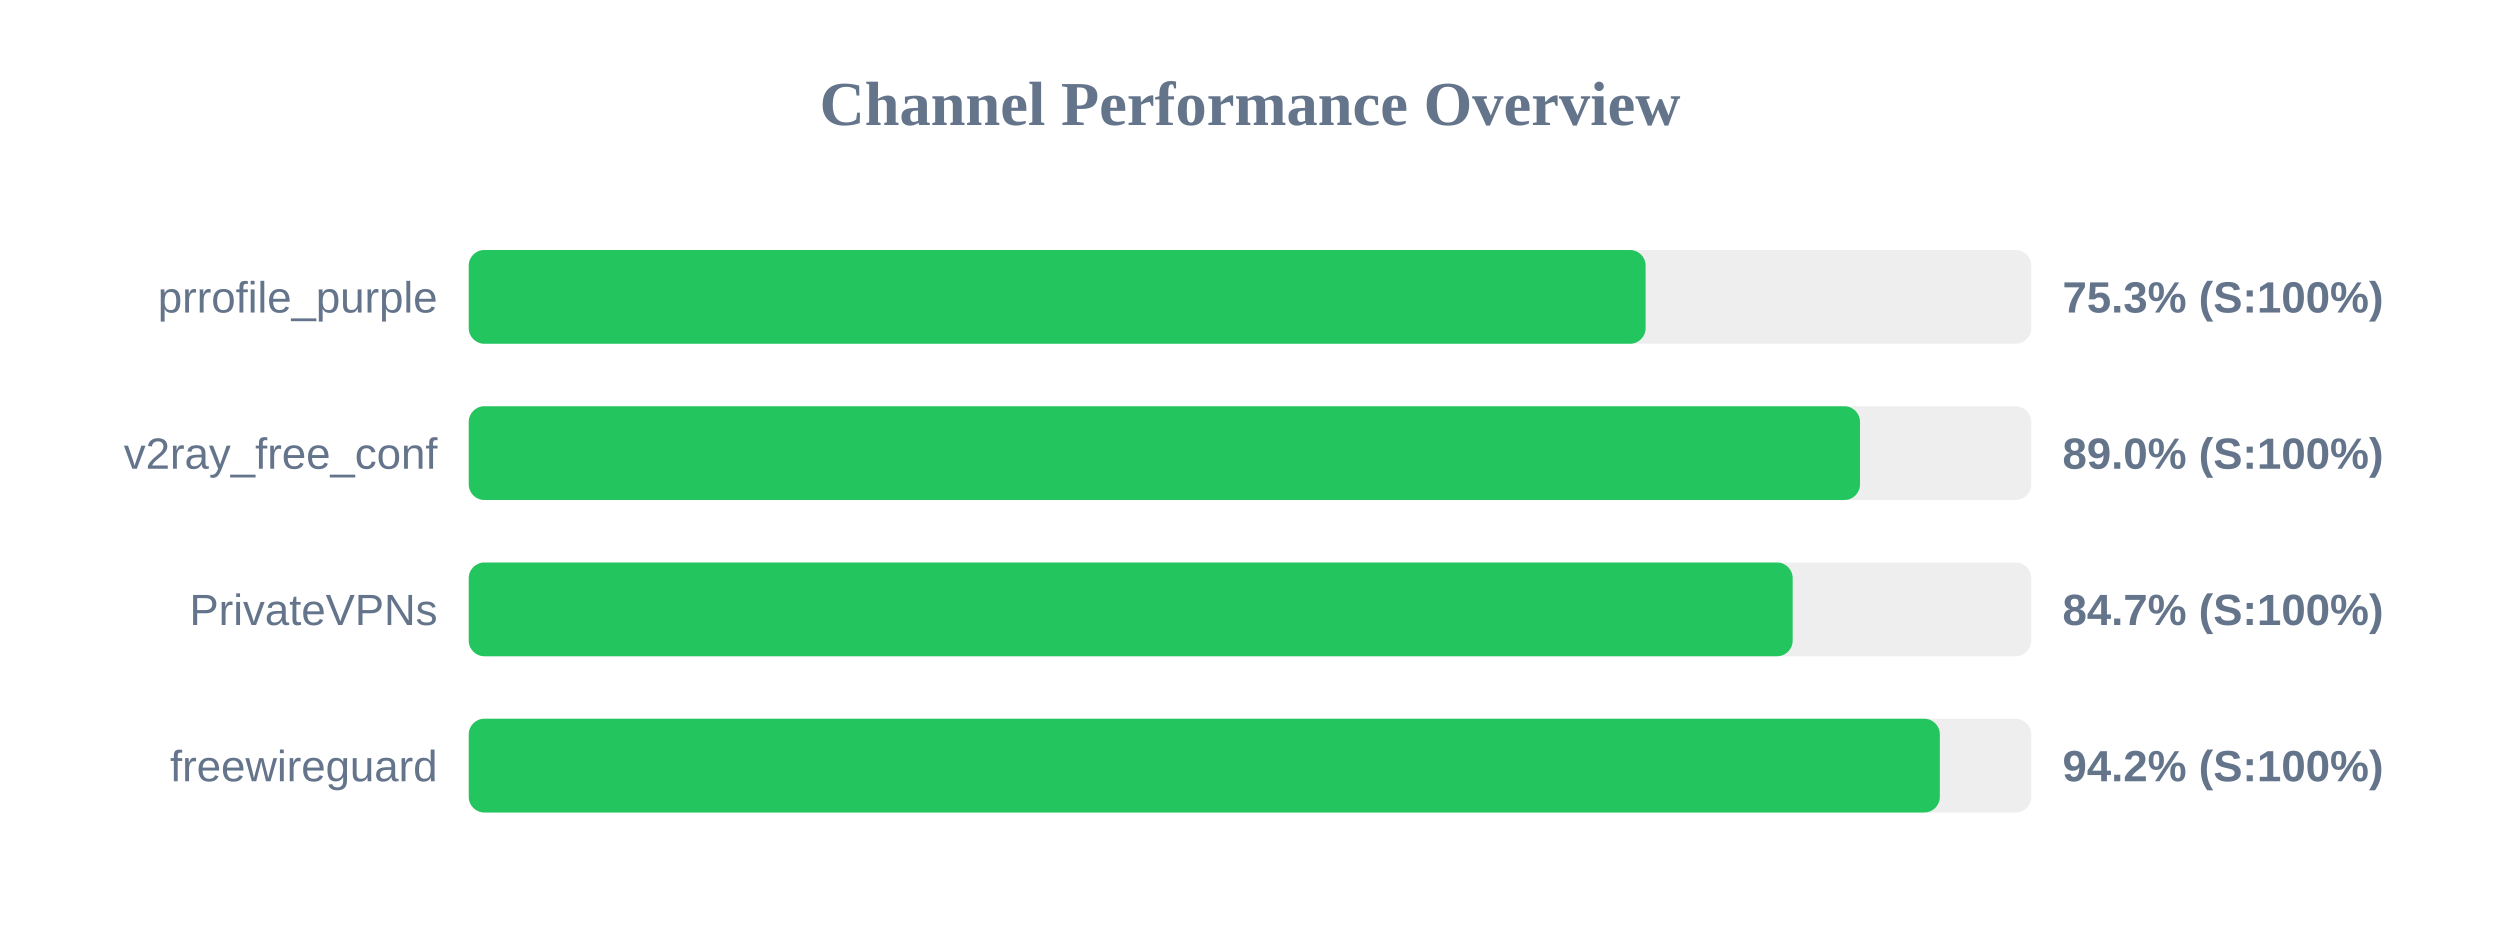
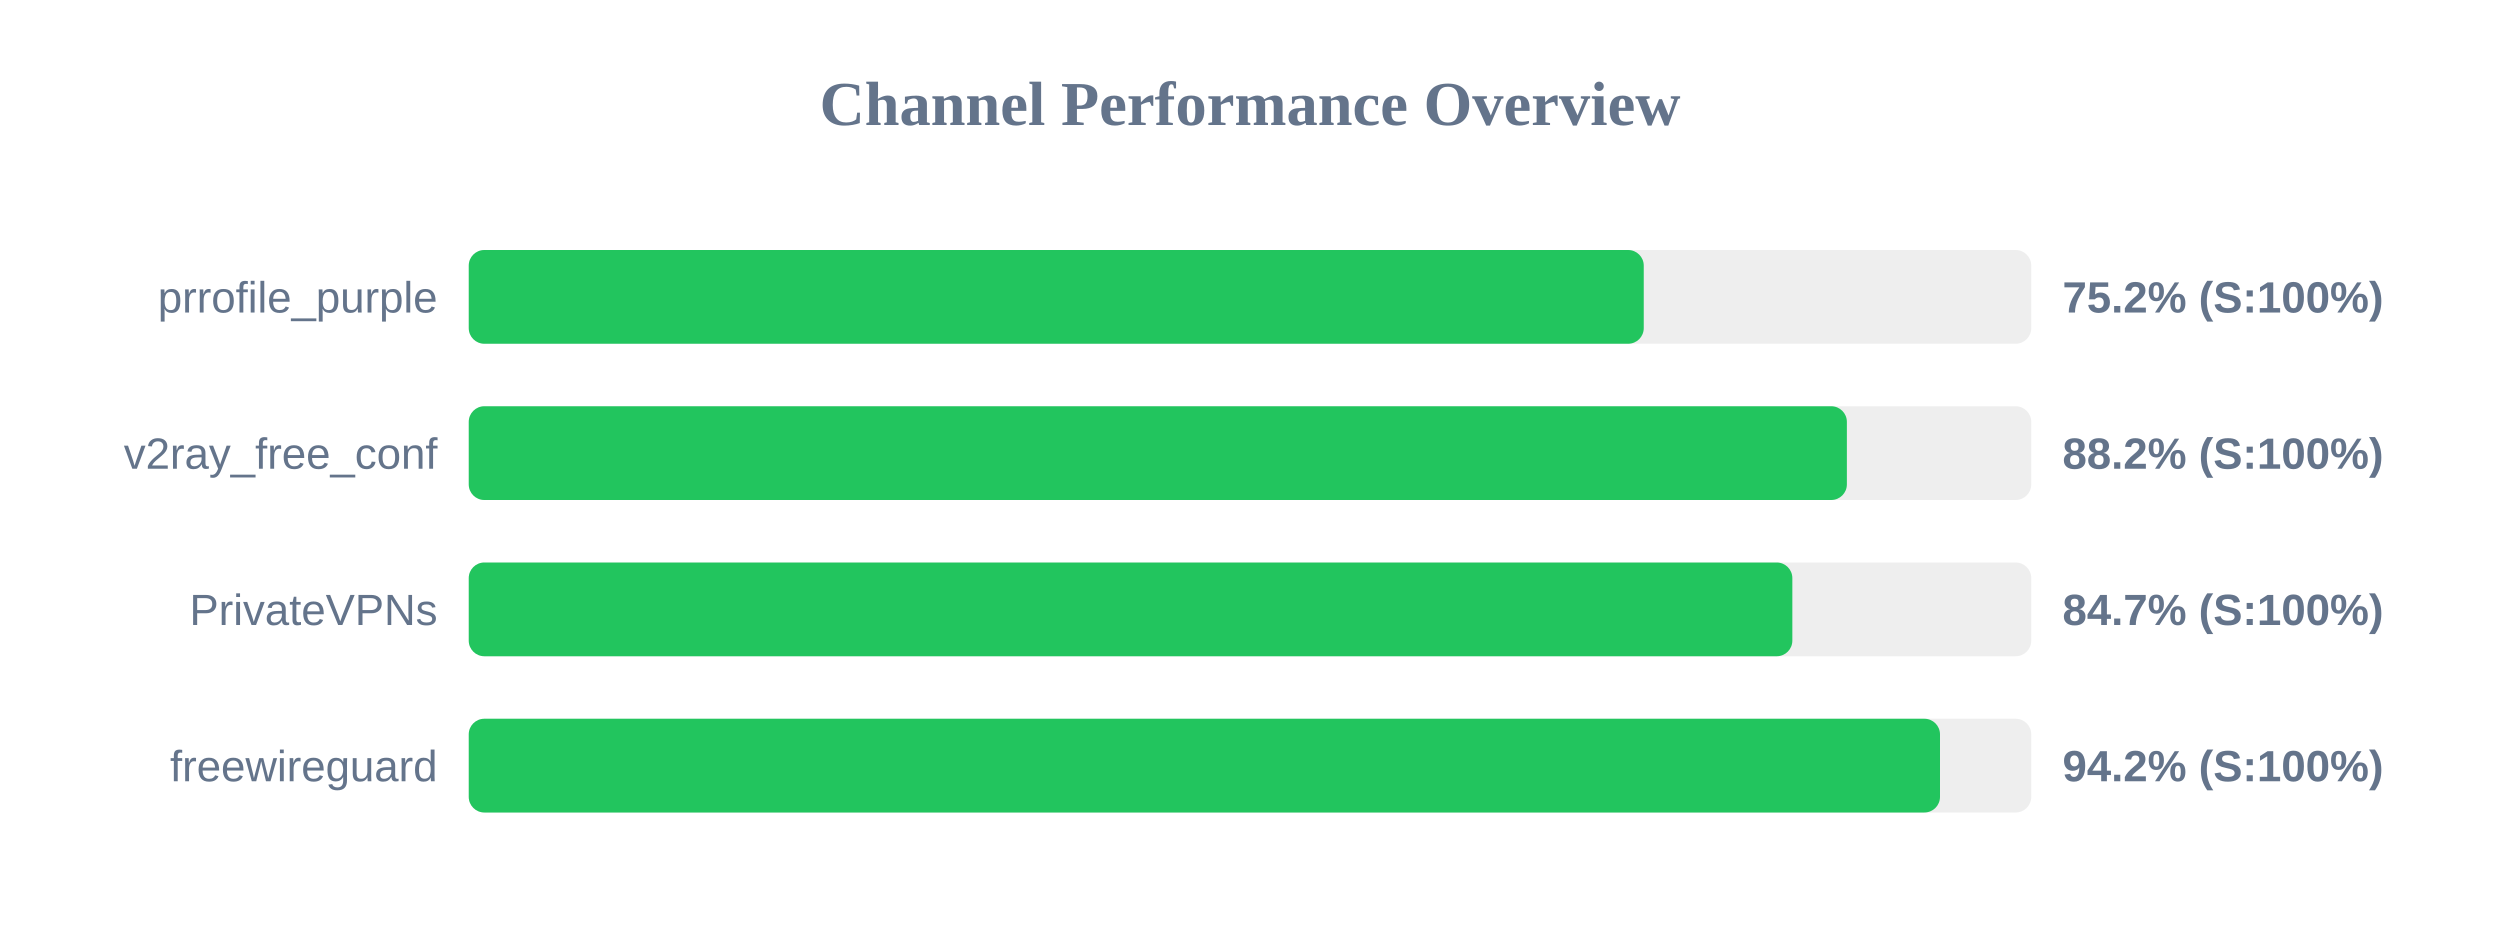
<svg xmlns="http://www.w3.org/2000/svg" width="800" height="300" version="1.1">
  <style>
        .row { font: 14px Arial; fill: #64748b; }
        .score { font: bold 14px Arial; fill: #64748b; }
    </style>
  <text x="400" y="40" text-anchor="middle" font-size="20px" font-weight="bold" fill="#64748b">Channel Performance Overview</text>
  <rect x="150" y="80" width="500" height="30" fill="#eee" rx="5" />
-   <rect x="150" y="80" width="376.6" height="30" fill="#22c55e" rx="5" />
+   <rect x="150" y="80" width="376.0" height="30" fill="#22c55e" rx="5" />
  <text x="140" y="100" text-anchor="end" class="row">prrofile_purple</text>
-   <text x="660" y="100" text-anchor="start" class="score">75.3% (S:100%)</text>
+   <text x="660" y="100" text-anchor="start" class="score">75.2% (S:100%)</text>
  <rect x="150" y="130" width="500" height="30" fill="#eee" rx="5" />
-   <rect x="150" y="130" width="445.2" height="30" fill="#22c55e" rx="5" />
+   <rect x="150" y="130" width="441.0" height="30" fill="#22c55e" rx="5" />
  <text x="140" y="150" text-anchor="end" class="row">v2ray_free_conf</text>
-   <text x="660" y="150" text-anchor="start" class="score">89.0% (S:100%)</text>
+   <text x="660" y="150" text-anchor="start" class="score">88.2% (S:100%)</text>
  <rect x="150" y="180" width="500" height="30" fill="#eee" rx="5" />
-   <rect x="150" y="180" width="423.65" height="30" fill="#22c55e" rx="5" />
+   <rect x="150" y="180" width="423.55" height="30" fill="#22c55e" rx="5" />
  <text x="140" y="200" text-anchor="end" class="row">PrivateVPNs</text>
  <text x="660" y="200" text-anchor="start" class="score">84.7% (S:100%)</text>
  <rect x="150" y="230" width="500" height="30" fill="#eee" rx="5" />
-   <rect x="150" y="230" width="470.75" height="30" fill="#22c55e" rx="5" />
+   <rect x="150" y="230" width="470.8" height="30" fill="#22c55e" rx="5" />
  <text x="140" y="250" text-anchor="end" class="row">freewireguard</text>
  <text x="660" y="250" text-anchor="start" class="score">94.2% (S:100%)</text>
</svg>
